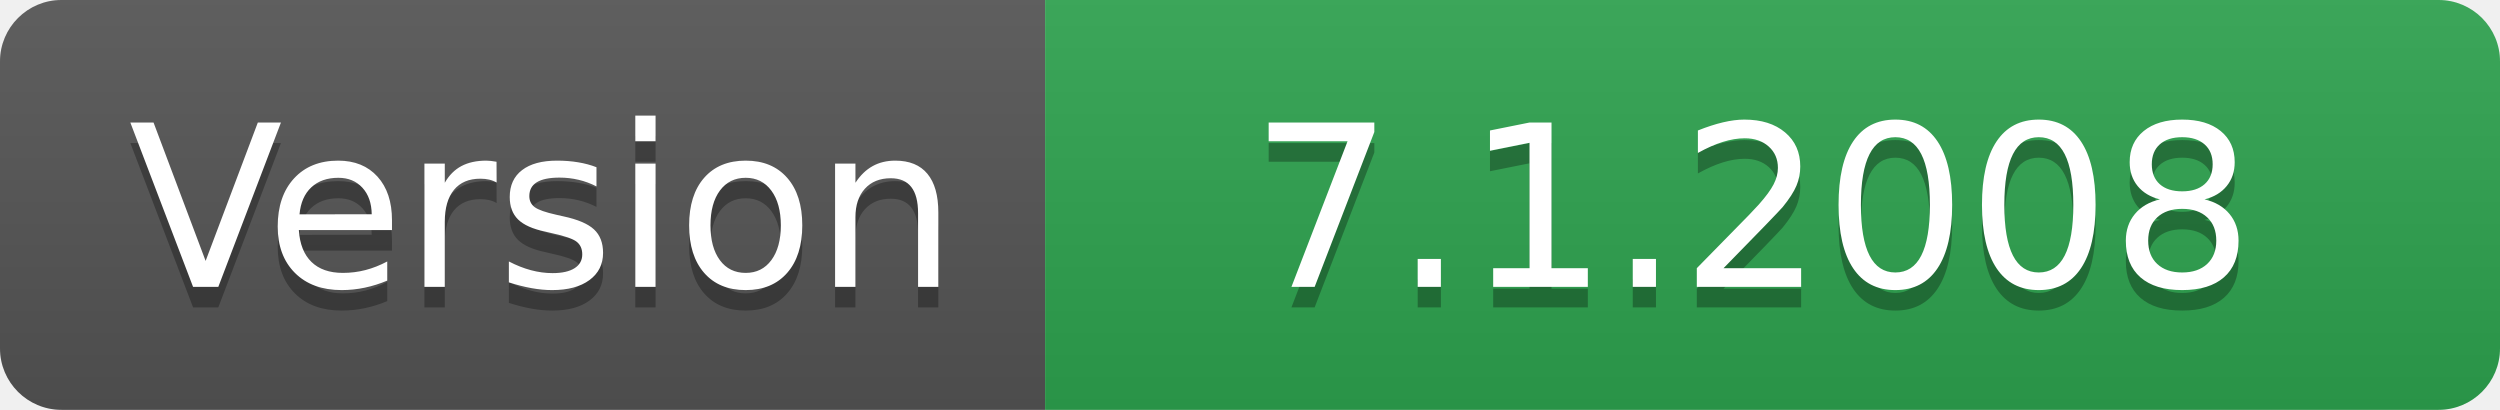
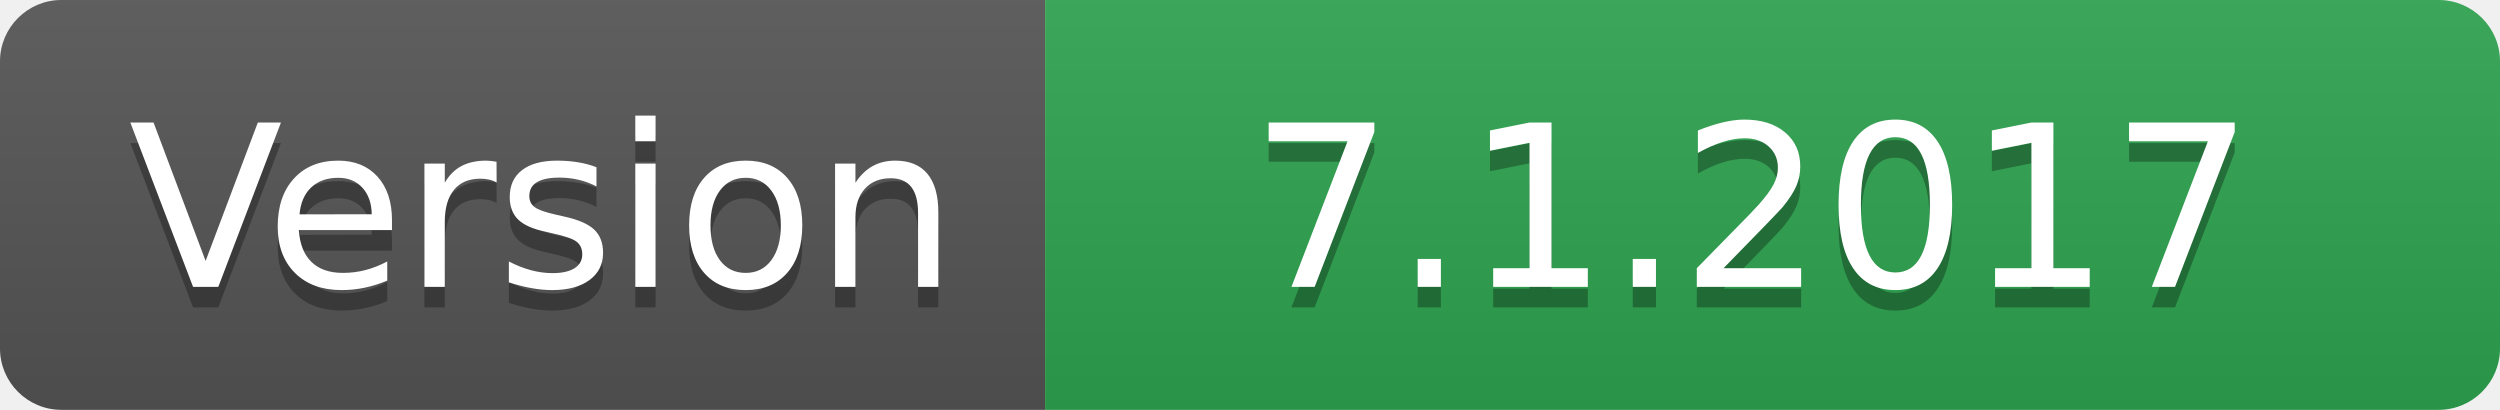
- <svg xmlns="http://www.w3.org/2000/svg" width="122" height="20" role="img" aria-label="Version: 7.1.2008">
+ <svg xmlns="http://www.w3.org/2000/svg" width="122" height="20" role="img" aria-label="Version: 7.1.2017">
  <linearGradient id="s" x2="0" y2="100%">
    <stop offset="0" stop-color="#bbb" stop-opacity=".1" />
    <stop offset="1" stop-opacity=".1" />
  </linearGradient>
  <clipPath id="r">
    <rect width="122" height="20" rx="3" fill="#fff" />
  </clipPath>
  <g clip-path="url(#r)">
    <rect width="51" height="20" fill="#555" />
    <rect x="51" width="71" height="20" fill="#2ea44f" />
    <rect width="122" height="20" fill="url(#s)" />
  </g>
  <g fill="#fff" text-anchor="middle" font-family="Verdana,Geneva,DejaVu Sans,sans-serif" text-rendering="geometricPrecision" font-size="110">
    <text aria-hidden="true" x="265" y="150" fill="#010101" fill-opacity=".3" transform="scale(.1)" textLength="410">Version</text>
    <text x="265" y="140" transform="scale(.1)" fill="#fff" textLength="410">Version</text>
-     <text aria-hidden="true" x="855" y="150" fill="#010101" fill-opacity=".3" transform="scale(.1)" textLength="610">7.1.2008</text>
-     <text x="855" y="140" transform="scale(.1)" fill="#fff" textLength="610">7.1.2008</text>
+     <text aria-hidden="true" x="855" y="150" fill="#010101" fill-opacity=".3" transform="scale(.1)" textLength="610">7.1.2017</text>
+     <text x="855" y="140" transform="scale(.1)" fill="#fff" textLength="610">7.1.2017</text>
  </g>
</svg>
